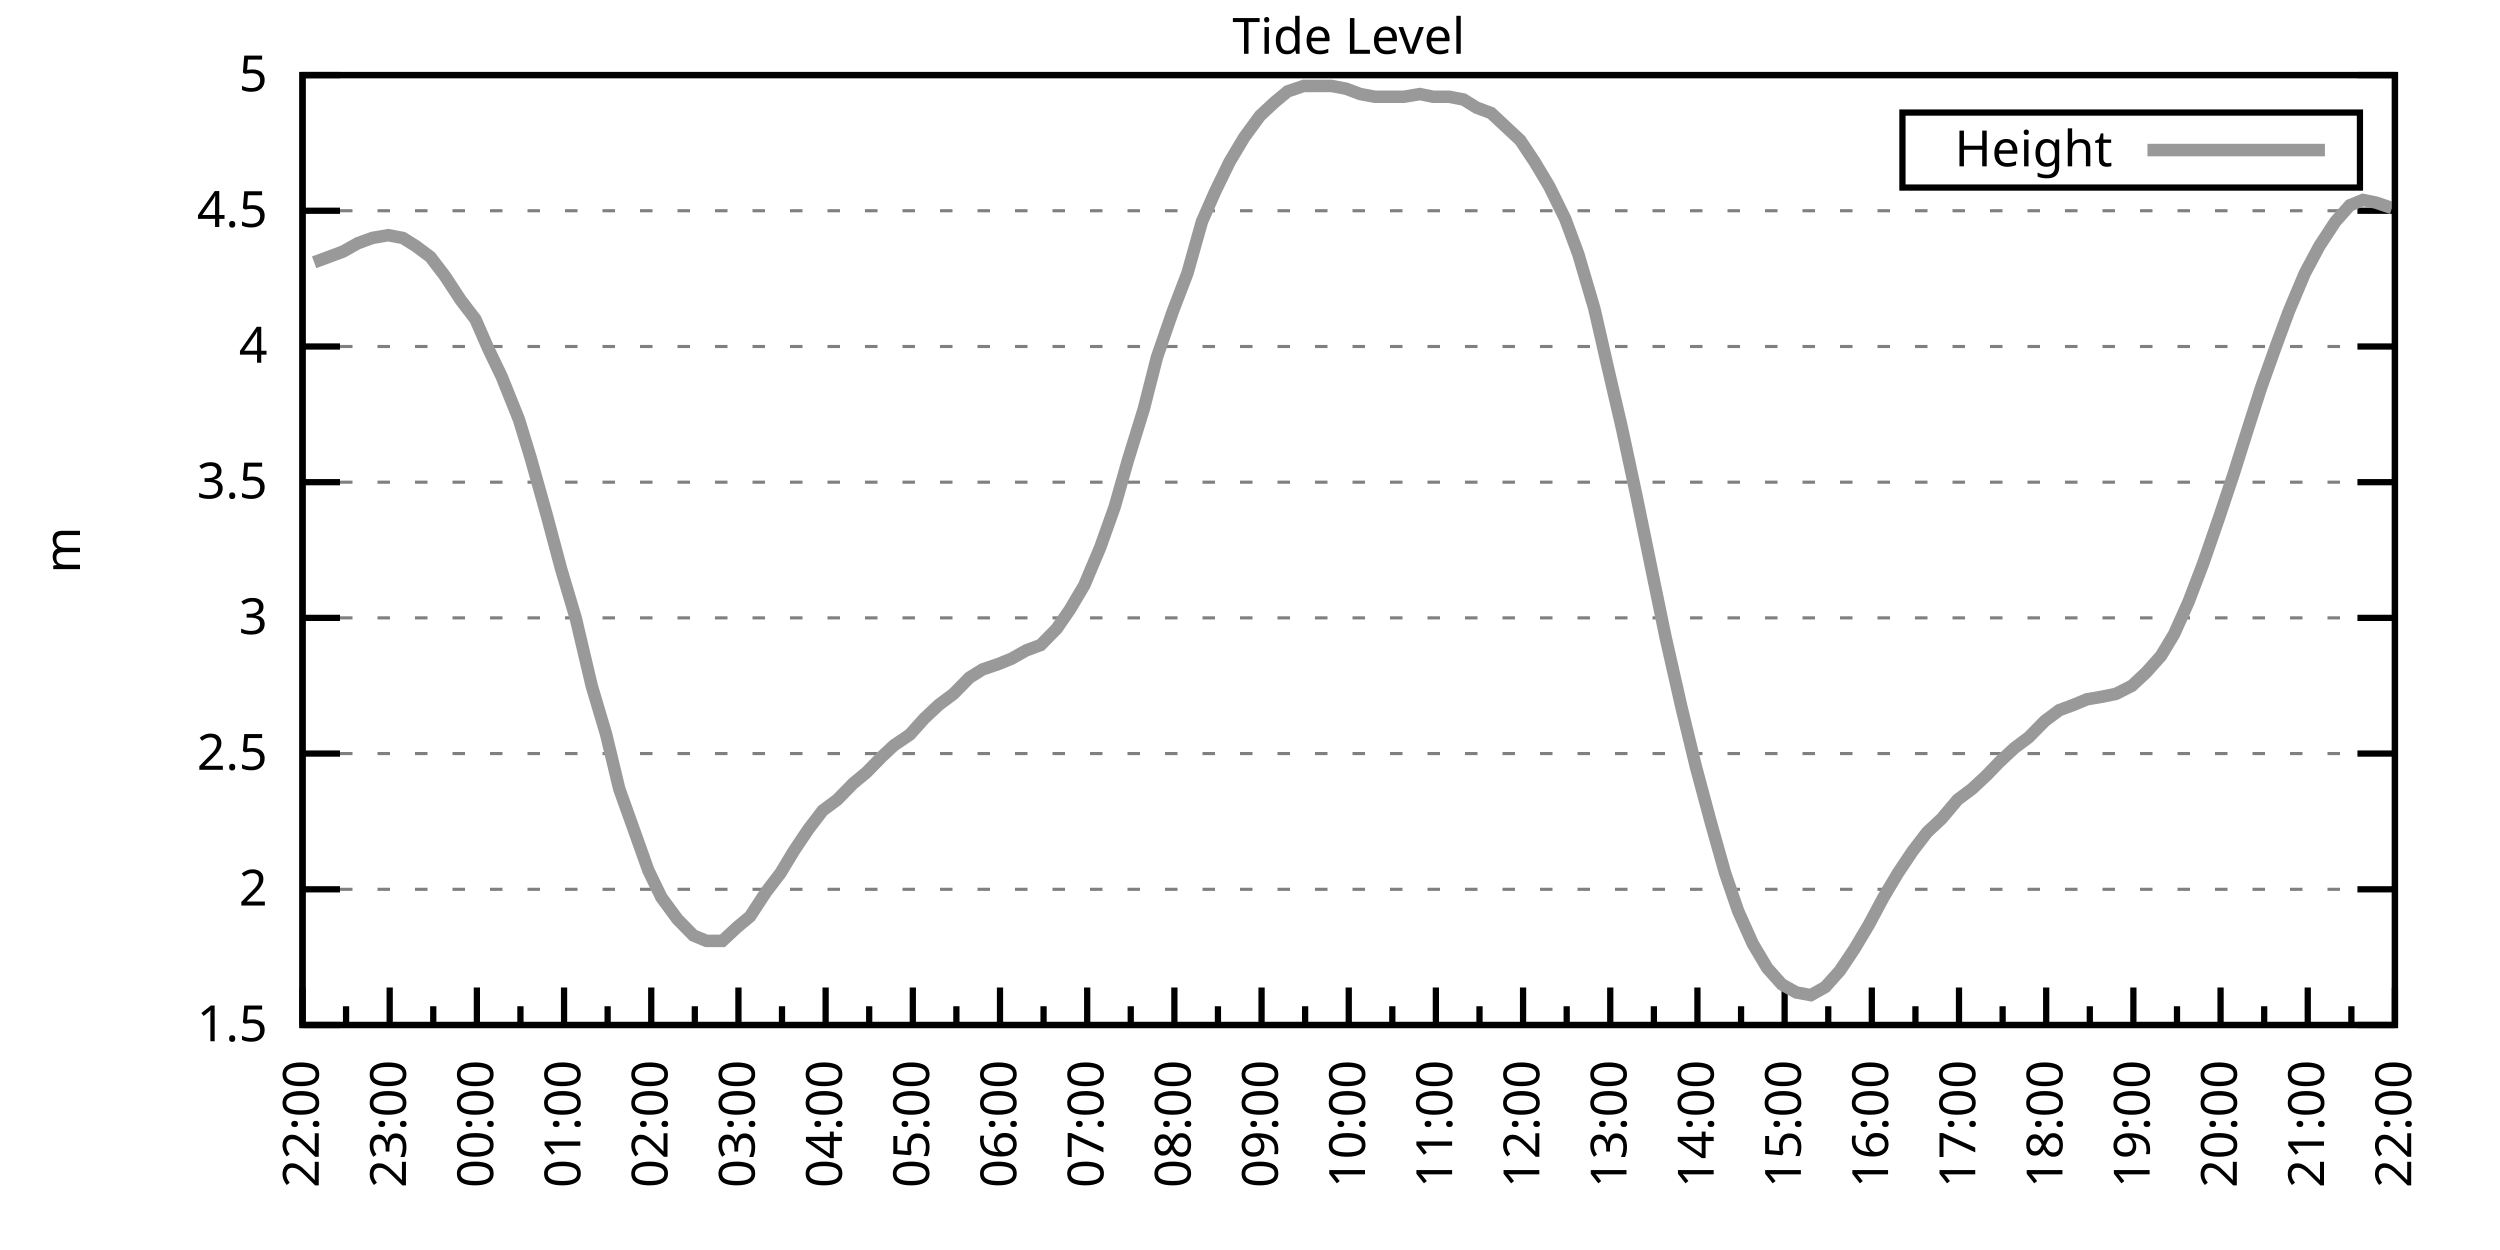
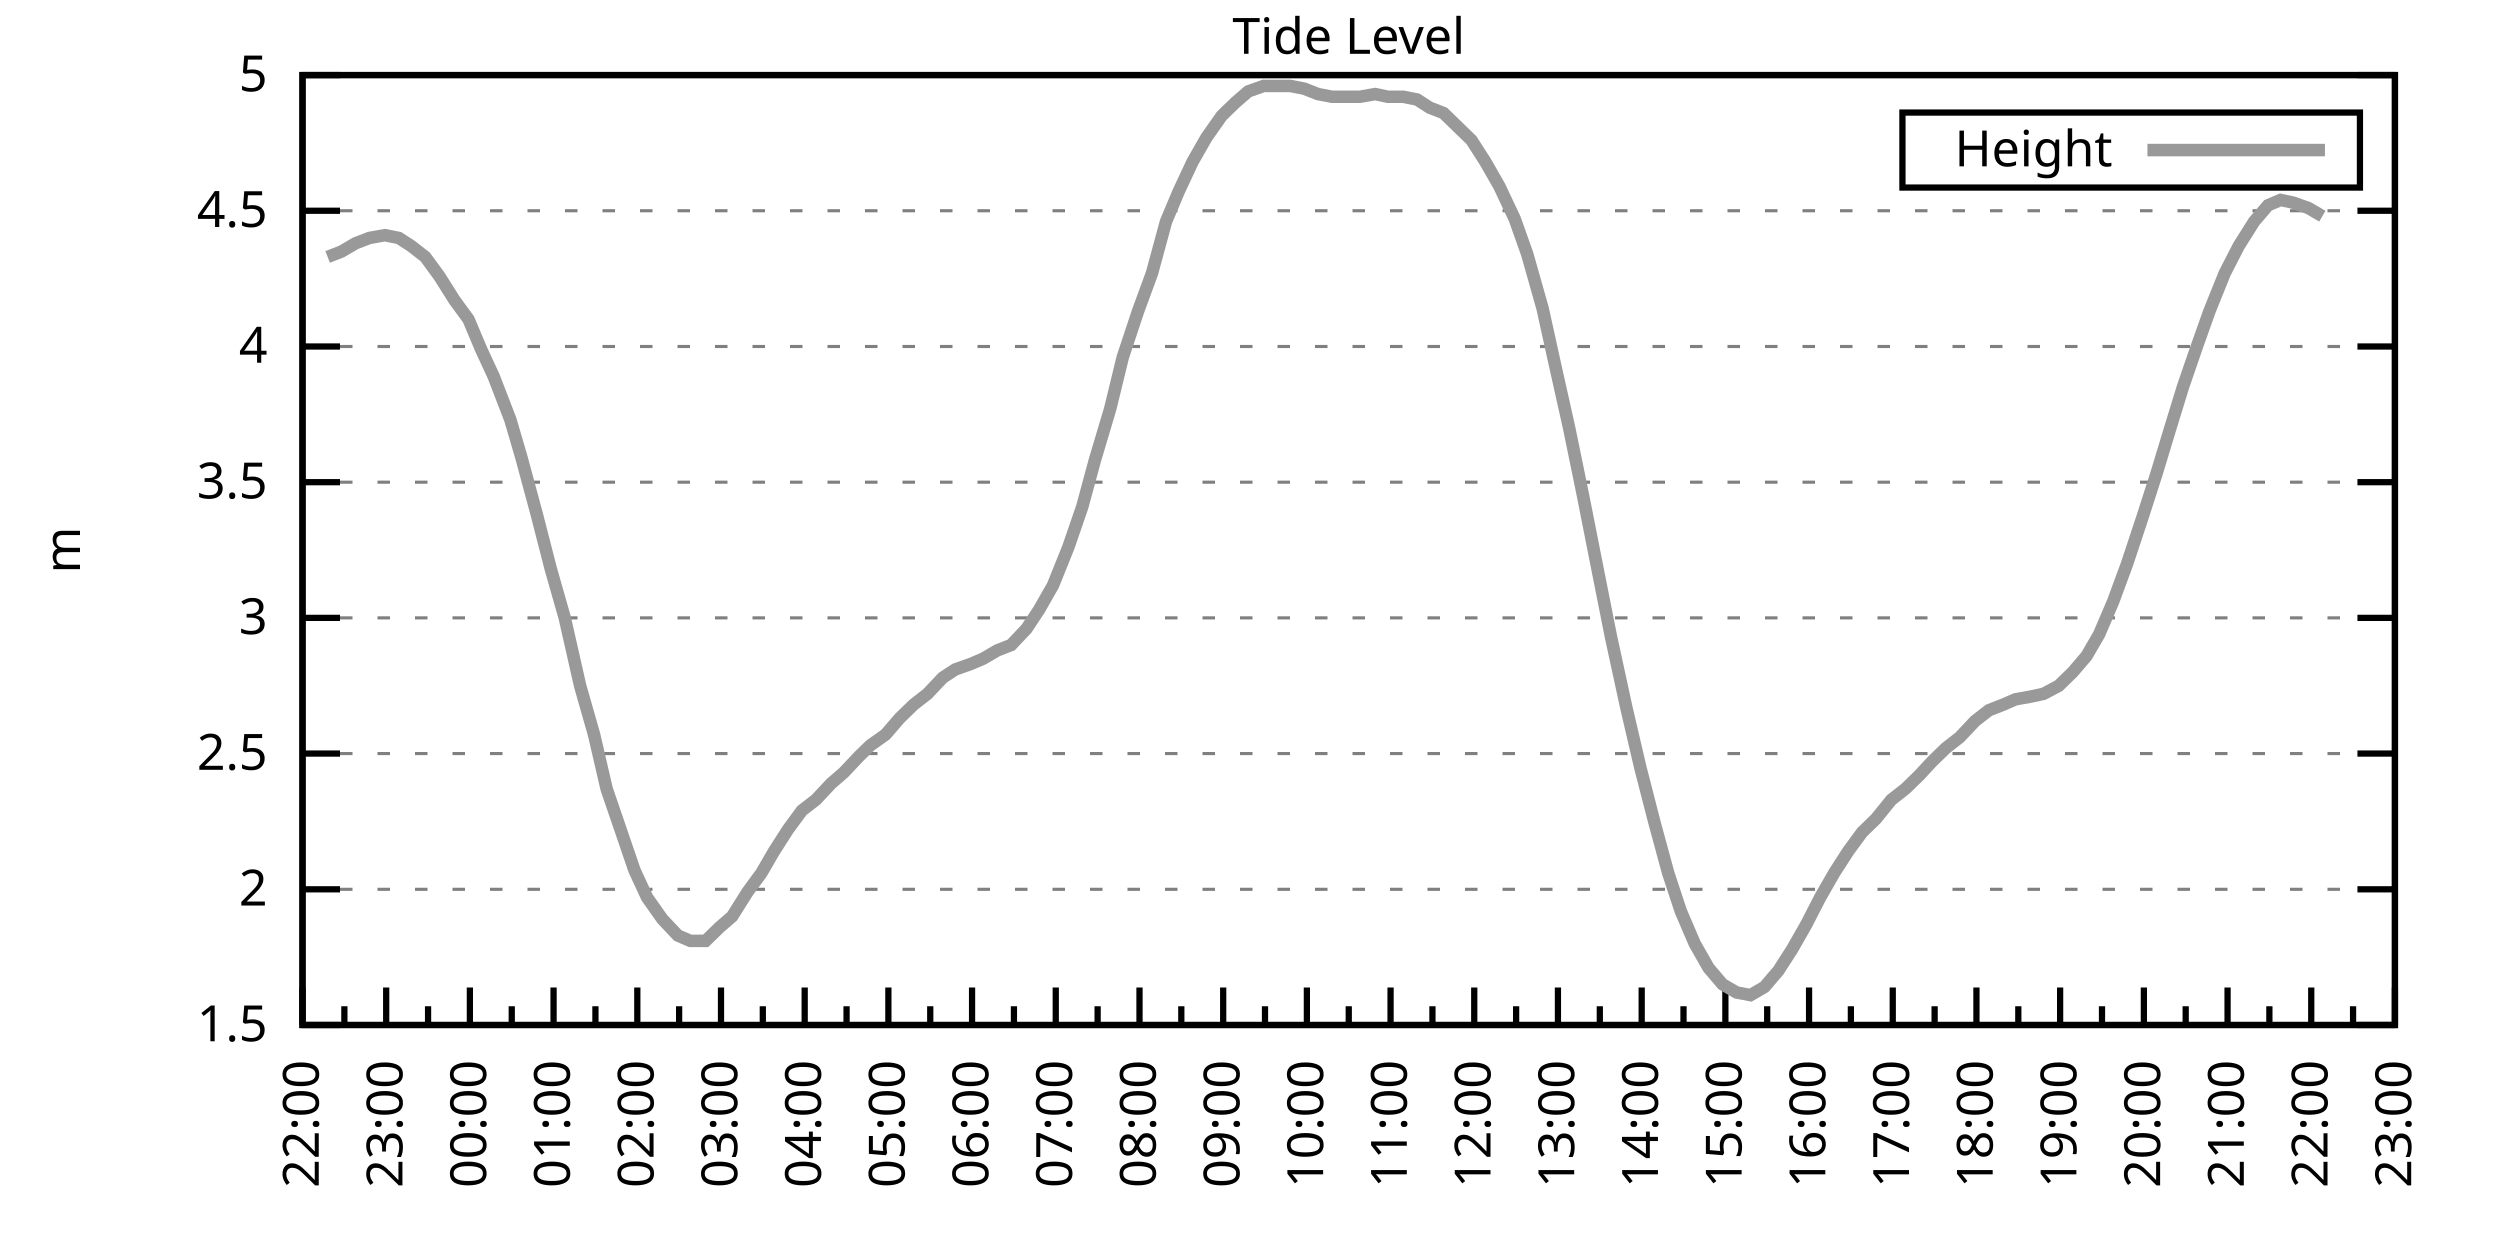
<svg xmlns="http://www.w3.org/2000/svg" xmlns:xlink="http://www.w3.org/1999/xlink" width="400" height="200" viewBox="0 0 400 200">
  <g id="gnuplot_canvas">
    <rect x="0" y="0" width="400" height="200" fill="none" />
    <defs>
      <circle id="gpDot" r="0.5" stroke-width="0.5" stroke="currentColor" />
      <path id="gpPt0" stroke-width="0.333" stroke="currentColor" d="M-1,0 h2 M0,-1 v2" />
      <path id="gpPt1" stroke-width="0.333" stroke="currentColor" d="M-1,-1 L1,1 M1,-1 L-1,1" />
      <path id="gpPt2" stroke-width="0.333" stroke="currentColor" d="M-1,0 L1,0 M0,-1 L0,1 M-1,-1 L1,1 M-1,1 L1,-1" />
      <rect id="gpPt3" stroke-width="0.333" stroke="currentColor" x="-1" y="-1" width="2" height="2" />
      <rect id="gpPt4" stroke-width="0.333" stroke="currentColor" fill="currentColor" x="-1" y="-1" width="2" height="2" />
      <circle id="gpPt5" stroke-width="0.333" stroke="currentColor" cx="0" cy="0" r="1" />
      <use xlink:href="#gpPt5" id="gpPt6" fill="currentColor" stroke="none" />
      <path id="gpPt7" stroke-width="0.333" stroke="currentColor" d="M0,-1.33 L-1.33,0.67 L1.33,0.67 z" />
      <use xlink:href="#gpPt7" id="gpPt8" fill="currentColor" stroke="none" />
      <use xlink:href="#gpPt7" id="gpPt9" stroke="currentColor" transform="rotate(180)" />
      <use xlink:href="#gpPt9" id="gpPt10" fill="currentColor" stroke="none" />
      <use xlink:href="#gpPt3" id="gpPt11" stroke="currentColor" transform="rotate(45)" />
      <use xlink:href="#gpPt11" id="gpPt12" fill="currentColor" stroke="none" />
      <path id="gpPt13" stroke-width="0.333" stroke="currentColor" d="M0,1.330 L1.265,0.411 L0.782,-1.067 L-0.782,-1.076 L-1.265,0.411 z" />
      <use xlink:href="#gpPt13" id="gpPt14" fill="currentColor" stroke="none" />
      <filter id="textbox" filterUnits="objectBoundingBox" x="0" y="0" height="1" width="1">
        <feFlood flood-color="white" flood-opacity="1" result="bgnd" />
        <feComposite in="SourceGraphic" in2="bgnd" operator="atop" />
      </filter>
      <filter id="greybox" filterUnits="objectBoundingBox" x="0" y="0" height="1" width="1">
        <feFlood flood-color="lightgrey" flood-opacity="1" result="grey" />
        <feComposite in="SourceGraphic" in2="grey" operator="atop" />
      </filter>
    </defs>
    <g fill="none" color="white" stroke="currentColor" stroke-width="1.00" stroke-linecap="butt" stroke-linejoin="miter">
</g>
    <g fill="none" color="black" stroke="currentColor" stroke-width="1.00" stroke-linecap="butt" stroke-linejoin="miter">
      <g stroke="none" shape-rendering="crispEdges">
        <polygon fill="rgb(255, 255, 255)" points="48.40,164.00 383.18,164.00 383.18,12.02 48.40,12.02 " />
      </g>
    </g>
    <g fill="none" color="black" stroke="currentColor" stroke-width="1.00" stroke-linecap="butt" stroke-linejoin="miter">
</g>
    <g fill="none" color="black" stroke="black" stroke-width="0.50" stroke-linecap="butt" stroke-linejoin="miter">
</g>
    <g fill="none" color="gray" stroke="currentColor" stroke-width="0.50" stroke-linecap="butt" stroke-linejoin="miter">
      <path stroke="gray" stroke-dasharray="2,4" class="gridline" d="M48.40,164.00 L383.19,164.00  " />
    </g>
    <g fill="none" color="gray" stroke="gray" stroke-width="1.00" stroke-linecap="butt" stroke-linejoin="miter">
</g>
    <g fill="none" color="black" stroke="currentColor" stroke-width="1.00" stroke-linecap="butt" stroke-linejoin="miter">
      <path stroke="black" d="M48.40,164.00 L54.40,164.00 M383.19,164.00 L377.19,164.00  " />
      <g transform="translate(42.80,166.60)" stroke="none" fill="black" font-family="Sans" font-size="8.00" text-anchor="end">
        <text>
          <tspan font-family="Sans"> 1.5</tspan>
        </text>
      </g>
    </g>
    <g fill="none" color="black" stroke="currentColor" stroke-width="1.00" stroke-linecap="butt" stroke-linejoin="miter">
</g>
    <g fill="none" color="black" stroke="black" stroke-width="0.50" stroke-linecap="butt" stroke-linejoin="miter">
</g>
    <g fill="none" color="gray" stroke="currentColor" stroke-width="0.50" stroke-linecap="butt" stroke-linejoin="miter">
      <path stroke="gray" stroke-dasharray="2,4" class="gridline" d="M48.40,142.29 L383.19,142.29  " />
    </g>
    <g fill="none" color="gray" stroke="gray" stroke-width="1.00" stroke-linecap="butt" stroke-linejoin="miter">
</g>
    <g fill="none" color="black" stroke="currentColor" stroke-width="1.00" stroke-linecap="butt" stroke-linejoin="miter">
      <path stroke="black" d="M48.40,142.29 L54.40,142.29 M383.19,142.29 L377.19,142.29  " />
      <g transform="translate(42.80,144.89)" stroke="none" fill="black" font-family="Sans" font-size="8.00" text-anchor="end">
        <text>
          <tspan font-family="Sans"> 2</tspan>
        </text>
      </g>
    </g>
    <g fill="none" color="black" stroke="currentColor" stroke-width="1.00" stroke-linecap="butt" stroke-linejoin="miter">
</g>
    <g fill="none" color="black" stroke="black" stroke-width="0.50" stroke-linecap="butt" stroke-linejoin="miter">
</g>
    <g fill="none" color="gray" stroke="currentColor" stroke-width="0.50" stroke-linecap="butt" stroke-linejoin="miter">
      <path stroke="gray" stroke-dasharray="2,4" class="gridline" d="M48.40,120.57 L383.19,120.57  " />
    </g>
    <g fill="none" color="gray" stroke="gray" stroke-width="1.00" stroke-linecap="butt" stroke-linejoin="miter">
</g>
    <g fill="none" color="black" stroke="currentColor" stroke-width="1.00" stroke-linecap="butt" stroke-linejoin="miter">
      <path stroke="black" d="M48.40,120.57 L54.40,120.57 M383.19,120.57 L377.19,120.57  " />
      <g transform="translate(42.80,123.17)" stroke="none" fill="black" font-family="Sans" font-size="8.00" text-anchor="end">
        <text>
          <tspan font-family="Sans"> 2.5</tspan>
        </text>
      </g>
    </g>
    <g fill="none" color="black" stroke="currentColor" stroke-width="1.00" stroke-linecap="butt" stroke-linejoin="miter">
</g>
    <g fill="none" color="black" stroke="black" stroke-width="0.50" stroke-linecap="butt" stroke-linejoin="miter">
</g>
    <g fill="none" color="gray" stroke="currentColor" stroke-width="0.50" stroke-linecap="butt" stroke-linejoin="miter">
      <path stroke="gray" stroke-dasharray="2,4" class="gridline" d="M48.40,98.86 L383.19,98.86  " />
    </g>
    <g fill="none" color="gray" stroke="gray" stroke-width="1.00" stroke-linecap="butt" stroke-linejoin="miter">
</g>
    <g fill="none" color="black" stroke="currentColor" stroke-width="1.00" stroke-linecap="butt" stroke-linejoin="miter">
      <path stroke="black" d="M48.40,98.86 L54.40,98.86 M383.19,98.86 L377.19,98.86  " />
      <g transform="translate(42.80,101.46)" stroke="none" fill="black" font-family="Sans" font-size="8.00" text-anchor="end">
        <text>
          <tspan font-family="Sans"> 3</tspan>
        </text>
      </g>
    </g>
    <g fill="none" color="black" stroke="currentColor" stroke-width="1.00" stroke-linecap="butt" stroke-linejoin="miter">
</g>
    <g fill="none" color="black" stroke="black" stroke-width="0.50" stroke-linecap="butt" stroke-linejoin="miter">
</g>
    <g fill="none" color="gray" stroke="currentColor" stroke-width="0.50" stroke-linecap="butt" stroke-linejoin="miter">
      <path stroke="gray" stroke-dasharray="2,4" class="gridline" d="M48.40,77.15 L383.19,77.15  " />
    </g>
    <g fill="none" color="gray" stroke="gray" stroke-width="1.00" stroke-linecap="butt" stroke-linejoin="miter">
</g>
    <g fill="none" color="black" stroke="currentColor" stroke-width="1.00" stroke-linecap="butt" stroke-linejoin="miter">
      <path stroke="black" d="M48.40,77.15 L54.40,77.15 M383.19,77.15 L377.19,77.15  " />
      <g transform="translate(42.80,79.75)" stroke="none" fill="black" font-family="Sans" font-size="8.00" text-anchor="end">
        <text>
          <tspan font-family="Sans"> 3.5</tspan>
        </text>
      </g>
    </g>
    <g fill="none" color="black" stroke="currentColor" stroke-width="1.00" stroke-linecap="butt" stroke-linejoin="miter">
</g>
    <g fill="none" color="black" stroke="black" stroke-width="0.50" stroke-linecap="butt" stroke-linejoin="miter">
</g>
    <g fill="none" color="gray" stroke="currentColor" stroke-width="0.50" stroke-linecap="butt" stroke-linejoin="miter">
      <path stroke="gray" stroke-dasharray="2,4" class="gridline" d="M48.40,55.44 L383.19,55.44  " />
    </g>
    <g fill="none" color="gray" stroke="gray" stroke-width="1.00" stroke-linecap="butt" stroke-linejoin="miter">
</g>
    <g fill="none" color="black" stroke="currentColor" stroke-width="1.00" stroke-linecap="butt" stroke-linejoin="miter">
      <path stroke="black" d="M48.40,55.44 L54.40,55.44 M383.19,55.44 L377.19,55.44  " />
      <g transform="translate(42.80,58.04)" stroke="none" fill="black" font-family="Sans" font-size="8.00" text-anchor="end">
        <text>
          <tspan font-family="Sans"> 4</tspan>
        </text>
      </g>
    </g>
    <g fill="none" color="black" stroke="currentColor" stroke-width="1.00" stroke-linecap="butt" stroke-linejoin="miter">
</g>
    <g fill="none" color="black" stroke="black" stroke-width="0.50" stroke-linecap="butt" stroke-linejoin="miter">
</g>
    <g fill="none" color="gray" stroke="currentColor" stroke-width="0.50" stroke-linecap="butt" stroke-linejoin="miter">
      <path stroke="gray" stroke-dasharray="2,4" class="gridline" d="M48.40,33.72 L383.19,33.72  " />
    </g>
    <g fill="none" color="gray" stroke="gray" stroke-width="1.00" stroke-linecap="butt" stroke-linejoin="miter">
</g>
    <g fill="none" color="black" stroke="currentColor" stroke-width="1.00" stroke-linecap="butt" stroke-linejoin="miter">
      <path stroke="black" d="M48.40,33.72 L54.40,33.72 M383.19,33.72 L377.19,33.72  " />
      <g transform="translate(42.80,36.32)" stroke="none" fill="black" font-family="Sans" font-size="8.00" text-anchor="end">
        <text>
          <tspan font-family="Sans"> 4.5</tspan>
        </text>
      </g>
    </g>
    <g fill="none" color="black" stroke="currentColor" stroke-width="1.00" stroke-linecap="butt" stroke-linejoin="miter">
</g>
    <g fill="none" color="black" stroke="black" stroke-width="0.50" stroke-linecap="butt" stroke-linejoin="miter">
</g>
    <g fill="none" color="gray" stroke="currentColor" stroke-width="0.50" stroke-linecap="butt" stroke-linejoin="miter">
      <path stroke="gray" stroke-dasharray="2,4" class="gridline" d="M48.40,12.01 L383.19,12.01  " />
    </g>
    <g fill="none" color="gray" stroke="gray" stroke-width="1.00" stroke-linecap="butt" stroke-linejoin="miter">
</g>
    <g fill="none" color="black" stroke="currentColor" stroke-width="1.00" stroke-linecap="butt" stroke-linejoin="miter">
      <path stroke="black" d="M48.40,12.01 L54.40,12.01 M383.19,12.01 L377.19,12.01  " />
      <g transform="translate(42.80,14.61)" stroke="none" fill="black" font-family="Sans" font-size="8.00" text-anchor="end">
        <text>
          <tspan font-family="Sans"> 5</tspan>
        </text>
      </g>
    </g>
    <g fill="none" color="black" stroke="currentColor" stroke-width="1.00" stroke-linecap="butt" stroke-linejoin="miter">
      <path stroke="black" d="M48.40,164.00 L48.40,158.00  " />
      <g transform="translate(51.00,169.60) rotate(270)" stroke="none" fill="black" font-family="Sans" font-size="8.00" text-anchor="end">
        <text>
          <tspan font-family="Sans">22:00</tspan>
        </text>
      </g>
    </g>
    <g fill="none" color="black" stroke="currentColor" stroke-width="1.00" stroke-linecap="butt" stroke-linejoin="miter">
-       <path stroke="black" d="M55.37,164.00 L55.37,161.00 M62.35,164.00 L62.35,158.00  " />
-       <g transform="translate(64.95,169.60) rotate(270)" stroke="none" fill="black" font-family="Sans" font-size="8.00" text-anchor="end">
+       <path stroke="black" d="M55.10,164.00 L55.10,161.00 M61.79,164.00 L61.79,158.00  " />
+       <g transform="translate(64.39,169.60) rotate(270)" stroke="none" fill="black" font-family="Sans" font-size="8.00" text-anchor="end">
        <text>
          <tspan font-family="Sans">23:00</tspan>
        </text>
      </g>
    </g>
    <g fill="none" color="black" stroke="currentColor" stroke-width="1.00" stroke-linecap="butt" stroke-linejoin="miter">
-       <path stroke="black" d="M69.32,164.00 L69.32,161.00 M76.30,164.00 L76.30,158.00  " />
-       <g transform="translate(78.90,169.60) rotate(270)" stroke="none" fill="black" font-family="Sans" font-size="8.00" text-anchor="end">
+       <path stroke="black" d="M68.49,164.00 L68.49,161.00 M75.18,164.00 L75.18,158.00  " />
+       <g transform="translate(77.78,169.60) rotate(270)" stroke="none" fill="black" font-family="Sans" font-size="8.00" text-anchor="end">
        <text>
          <tspan font-family="Sans">00:00</tspan>
        </text>
      </g>
    </g>
    <g fill="none" color="black" stroke="currentColor" stroke-width="1.00" stroke-linecap="butt" stroke-linejoin="miter">
-       <path stroke="black" d="M83.27,164.00 L83.27,161.00 M90.25,164.00 L90.25,158.00  " />
-       <g transform="translate(92.85,169.60) rotate(270)" stroke="none" fill="black" font-family="Sans" font-size="8.00" text-anchor="end">
+       <path stroke="black" d="M81.88,164.00 L81.88,161.00 M88.57,164.00 L88.57,158.00  " />
+       <g transform="translate(91.17,169.60) rotate(270)" stroke="none" fill="black" font-family="Sans" font-size="8.00" text-anchor="end">
        <text>
          <tspan font-family="Sans">01:00</tspan>
        </text>
      </g>
    </g>
    <g fill="none" color="black" stroke="currentColor" stroke-width="1.00" stroke-linecap="butt" stroke-linejoin="miter">
-       <path stroke="black" d="M97.22,164.00 L97.22,161.00 M104.20,164.00 L104.20,158.00  " />
-       <g transform="translate(106.80,169.60) rotate(270)" stroke="none" fill="black" font-family="Sans" font-size="8.00" text-anchor="end">
+       <path stroke="black" d="M95.27,164.00 L95.27,161.00 M101.97,164.00 L101.97,158.00  " />
+       <g transform="translate(104.57,169.60) rotate(270)" stroke="none" fill="black" font-family="Sans" font-size="8.00" text-anchor="end">
        <text>
          <tspan font-family="Sans">02:00</tspan>
        </text>
      </g>
    </g>
    <g fill="none" color="black" stroke="currentColor" stroke-width="1.00" stroke-linecap="butt" stroke-linejoin="miter">
-       <path stroke="black" d="M111.17,164.00 L111.17,161.00 M118.15,164.00 L118.15,158.00  " />
-       <g transform="translate(120.75,169.60) rotate(270)" stroke="none" fill="black" font-family="Sans" font-size="8.00" text-anchor="end">
+       <path stroke="black" d="M108.66,164.00 L108.66,161.00 M115.36,164.00 L115.36,158.00  " />
+       <g transform="translate(117.96,169.60) rotate(270)" stroke="none" fill="black" font-family="Sans" font-size="8.00" text-anchor="end">
        <text>
          <tspan font-family="Sans">03:00</tspan>
        </text>
      </g>
    </g>
    <g fill="none" color="black" stroke="currentColor" stroke-width="1.00" stroke-linecap="butt" stroke-linejoin="miter">
-       <path stroke="black" d="M125.12,164.00 L125.12,161.00 M132.10,164.00 L132.10,158.00  " />
-       <g transform="translate(134.70,169.60) rotate(270)" stroke="none" fill="black" font-family="Sans" font-size="8.00" text-anchor="end">
+       <path stroke="black" d="M122.05,164.00 L122.05,161.00 M128.75,164.00 L128.75,158.00  " />
+       <g transform="translate(131.35,169.60) rotate(270)" stroke="none" fill="black" font-family="Sans" font-size="8.00" text-anchor="end">
        <text>
          <tspan font-family="Sans">04:00</tspan>
        </text>
      </g>
    </g>
    <g fill="none" color="black" stroke="currentColor" stroke-width="1.00" stroke-linecap="butt" stroke-linejoin="miter">
-       <path stroke="black" d="M139.07,164.00 L139.07,161.00 M146.05,164.00 L146.05,158.00  " />
-       <g transform="translate(148.65,169.60) rotate(270)" stroke="none" fill="black" font-family="Sans" font-size="8.00" text-anchor="end">
+       <path stroke="black" d="M135.45,164.00 L135.45,161.00 M142.14,164.00 L142.14,158.00  " />
+       <g transform="translate(144.74,169.60) rotate(270)" stroke="none" fill="black" font-family="Sans" font-size="8.00" text-anchor="end">
        <text>
          <tspan font-family="Sans">05:00</tspan>
        </text>
      </g>
    </g>
    <g fill="none" color="black" stroke="currentColor" stroke-width="1.00" stroke-linecap="butt" stroke-linejoin="miter">
-       <path stroke="black" d="M153.02,164.00 L153.02,161.00 M160.00,164.00 L160.00,158.00  " />
-       <g transform="translate(162.60,169.60) rotate(270)" stroke="none" fill="black" font-family="Sans" font-size="8.00" text-anchor="end">
+       <path stroke="black" d="M148.84,164.00 L148.84,161.00 M155.53,164.00 L155.53,158.00  " />
+       <g transform="translate(158.13,169.60) rotate(270)" stroke="none" fill="black" font-family="Sans" font-size="8.00" text-anchor="end">
        <text>
          <tspan font-family="Sans">06:00</tspan>
        </text>
      </g>
    </g>
    <g fill="none" color="black" stroke="currentColor" stroke-width="1.00" stroke-linecap="butt" stroke-linejoin="miter">
-       <path stroke="black" d="M166.97,164.00 L166.97,161.00 M173.95,164.00 L173.95,158.00  " />
-       <g transform="translate(176.55,169.60) rotate(270)" stroke="none" fill="black" font-family="Sans" font-size="8.00" text-anchor="end">
+       <path stroke="black" d="M162.23,164.00 L162.23,161.00 M168.92,164.00 L168.92,158.00  " />
+       <g transform="translate(171.52,169.60) rotate(270)" stroke="none" fill="black" font-family="Sans" font-size="8.00" text-anchor="end">
        <text>
          <tspan font-family="Sans">07:00</tspan>
        </text>
      </g>
    </g>
    <g fill="none" color="black" stroke="currentColor" stroke-width="1.00" stroke-linecap="butt" stroke-linejoin="miter">
-       <path stroke="black" d="M180.92,164.00 L180.92,161.00 M187.90,164.00 L187.90,158.00  " />
-       <g transform="translate(190.50,169.60) rotate(270)" stroke="none" fill="black" font-family="Sans" font-size="8.00" text-anchor="end">
+       <path stroke="black" d="M175.62,164.00 L175.62,161.00 M182.32,164.00 L182.32,158.00  " />
+       <g transform="translate(184.92,169.60) rotate(270)" stroke="none" fill="black" font-family="Sans" font-size="8.00" text-anchor="end">
        <text>
          <tspan font-family="Sans">08:00</tspan>
        </text>
      </g>
    </g>
    <g fill="none" color="black" stroke="currentColor" stroke-width="1.00" stroke-linecap="butt" stroke-linejoin="miter">
-       <path stroke="black" d="M194.87,164.00 L194.87,161.00 M201.85,164.00 L201.85,158.00  " />
-       <g transform="translate(204.45,169.60) rotate(270)" stroke="none" fill="black" font-family="Sans" font-size="8.00" text-anchor="end">
+       <path stroke="black" d="M189.01,164.00 L189.01,161.00 M195.71,164.00 L195.71,158.00  " />
+       <g transform="translate(198.31,169.60) rotate(270)" stroke="none" fill="black" font-family="Sans" font-size="8.00" text-anchor="end">
        <text>
          <tspan font-family="Sans">09:00</tspan>
        </text>
      </g>
    </g>
    <g fill="none" color="black" stroke="currentColor" stroke-width="1.00" stroke-linecap="butt" stroke-linejoin="miter">
-       <path stroke="black" d="M208.82,164.00 L208.82,161.00 M215.80,164.00 L215.80,158.00  " />
-       <g transform="translate(218.40,169.60) rotate(270)" stroke="none" fill="black" font-family="Sans" font-size="8.00" text-anchor="end">
+       <path stroke="black" d="M202.40,164.00 L202.40,161.00 M209.10,164.00 L209.10,158.00  " />
+       <g transform="translate(211.70,169.60) rotate(270)" stroke="none" fill="black" font-family="Sans" font-size="8.00" text-anchor="end">
        <text>
          <tspan font-family="Sans">10:00</tspan>
        </text>
      </g>
    </g>
    <g fill="none" color="black" stroke="currentColor" stroke-width="1.00" stroke-linecap="butt" stroke-linejoin="miter">
-       <path stroke="black" d="M222.77,164.00 L222.77,161.00 M229.74,164.00 L229.74,158.00  " />
-       <g transform="translate(232.34,169.60) rotate(270)" stroke="none" fill="black" font-family="Sans" font-size="8.00" text-anchor="end">
+       <path stroke="black" d="M215.80,164.00 L215.80,161.00 M222.49,164.00 L222.49,158.00  " />
+       <g transform="translate(225.09,169.60) rotate(270)" stroke="none" fill="black" font-family="Sans" font-size="8.00" text-anchor="end">
        <text>
          <tspan font-family="Sans">11:00</tspan>
        </text>
      </g>
    </g>
    <g fill="none" color="black" stroke="currentColor" stroke-width="1.00" stroke-linecap="butt" stroke-linejoin="miter">
-       <path stroke="black" d="M236.72,164.00 L236.72,161.00 M243.69,164.00 L243.69,158.00  " />
-       <g transform="translate(246.29,169.60) rotate(270)" stroke="none" fill="black" font-family="Sans" font-size="8.00" text-anchor="end">
+       <path stroke="black" d="M229.19,164.00 L229.19,161.00 M235.88,164.00 L235.88,158.00  " />
+       <g transform="translate(238.48,169.60) rotate(270)" stroke="none" fill="black" font-family="Sans" font-size="8.00" text-anchor="end">
        <text>
          <tspan font-family="Sans">12:00</tspan>
        </text>
      </g>
    </g>
    <g fill="none" color="black" stroke="currentColor" stroke-width="1.00" stroke-linecap="butt" stroke-linejoin="miter">
-       <path stroke="black" d="M250.67,164.00 L250.67,161.00 M257.64,164.00 L257.64,158.00  " />
-       <g transform="translate(260.24,169.60) rotate(270)" stroke="none" fill="black" font-family="Sans" font-size="8.00" text-anchor="end">
+       <path stroke="black" d="M242.58,164.00 L242.58,161.00 M249.27,164.00 L249.27,158.00  " />
+       <g transform="translate(251.87,169.60) rotate(270)" stroke="none" fill="black" font-family="Sans" font-size="8.00" text-anchor="end">
        <text>
          <tspan font-family="Sans">13:00</tspan>
        </text>
      </g>
    </g>
    <g fill="none" color="black" stroke="currentColor" stroke-width="1.00" stroke-linecap="butt" stroke-linejoin="miter">
-       <path stroke="black" d="M264.62,164.00 L264.62,161.00 M271.59,164.00 L271.59,158.00  " />
-       <g transform="translate(274.19,169.60) rotate(270)" stroke="none" fill="black" font-family="Sans" font-size="8.00" text-anchor="end">
+       <path stroke="black" d="M255.97,164.00 L255.97,161.00 M262.67,164.00 L262.67,158.00  " />
+       <g transform="translate(265.27,169.60) rotate(270)" stroke="none" fill="black" font-family="Sans" font-size="8.00" text-anchor="end">
        <text>
          <tspan font-family="Sans">14:00</tspan>
        </text>
      </g>
    </g>
    <g fill="none" color="black" stroke="currentColor" stroke-width="1.00" stroke-linecap="butt" stroke-linejoin="miter">
-       <path stroke="black" d="M278.57,164.00 L278.57,161.00 M285.54,164.00 L285.54,158.00  " />
-       <g transform="translate(288.14,169.60) rotate(270)" stroke="none" fill="black" font-family="Sans" font-size="8.00" text-anchor="end">
+       <path stroke="black" d="M269.36,164.00 L269.36,161.00 M276.06,164.00 L276.06,158.00  " />
+       <g transform="translate(278.66,169.60) rotate(270)" stroke="none" fill="black" font-family="Sans" font-size="8.00" text-anchor="end">
        <text>
          <tspan font-family="Sans">15:00</tspan>
        </text>
      </g>
    </g>
    <g fill="none" color="black" stroke="currentColor" stroke-width="1.00" stroke-linecap="butt" stroke-linejoin="miter">
-       <path stroke="black" d="M292.52,164.00 L292.52,161.00 M299.49,164.00 L299.49,158.00  " />
-       <g transform="translate(302.09,169.60) rotate(270)" stroke="none" fill="black" font-family="Sans" font-size="8.00" text-anchor="end">
+       <path stroke="black" d="M282.75,164.00 L282.75,161.00 M289.45,164.00 L289.45,158.00  " />
+       <g transform="translate(292.05,169.60) rotate(270)" stroke="none" fill="black" font-family="Sans" font-size="8.00" text-anchor="end">
        <text>
          <tspan font-family="Sans">16:00</tspan>
        </text>
      </g>
    </g>
    <g fill="none" color="black" stroke="currentColor" stroke-width="1.00" stroke-linecap="butt" stroke-linejoin="miter">
-       <path stroke="black" d="M306.47,164.00 L306.47,161.00 M313.44,164.00 L313.44,158.00  " />
-       <g transform="translate(316.04,169.60) rotate(270)" stroke="none" fill="black" font-family="Sans" font-size="8.00" text-anchor="end">
+       <path stroke="black" d="M296.14,164.00 L296.14,161.00 M302.84,164.00 L302.84,158.00  " />
+       <g transform="translate(305.44,169.60) rotate(270)" stroke="none" fill="black" font-family="Sans" font-size="8.00" text-anchor="end">
        <text>
          <tspan font-family="Sans">17:00</tspan>
        </text>
      </g>
    </g>
    <g fill="none" color="black" stroke="currentColor" stroke-width="1.00" stroke-linecap="butt" stroke-linejoin="miter">
-       <path stroke="black" d="M320.42,164.00 L320.42,161.00 M327.39,164.00 L327.39,158.00  " />
-       <g transform="translate(329.99,169.60) rotate(270)" stroke="none" fill="black" font-family="Sans" font-size="8.00" text-anchor="end">
+       <path stroke="black" d="M309.54,164.00 L309.54,161.00 M316.23,164.00 L316.23,158.00  " />
+       <g transform="translate(318.83,169.60) rotate(270)" stroke="none" fill="black" font-family="Sans" font-size="8.00" text-anchor="end">
        <text>
          <tspan font-family="Sans">18:00</tspan>
        </text>
      </g>
    </g>
    <g fill="none" color="black" stroke="currentColor" stroke-width="1.00" stroke-linecap="butt" stroke-linejoin="miter">
-       <path stroke="black" d="M334.37,164.00 L334.37,161.00 M341.34,164.00 L341.34,158.00  " />
-       <g transform="translate(343.94,169.60) rotate(270)" stroke="none" fill="black" font-family="Sans" font-size="8.00" text-anchor="end">
+       <path stroke="black" d="M322.93,164.00 L322.93,161.00 M329.62,164.00 L329.62,158.00  " />
+       <g transform="translate(332.22,169.60) rotate(270)" stroke="none" fill="black" font-family="Sans" font-size="8.00" text-anchor="end">
        <text>
          <tspan font-family="Sans">19:00</tspan>
        </text>
      </g>
    </g>
    <g fill="none" color="black" stroke="currentColor" stroke-width="1.00" stroke-linecap="butt" stroke-linejoin="miter">
-       <path stroke="black" d="M348.32,164.00 L348.32,161.00 M355.29,164.00 L355.29,158.00  " />
-       <g transform="translate(357.89,169.60) rotate(270)" stroke="none" fill="black" font-family="Sans" font-size="8.00" text-anchor="end">
+       <path stroke="black" d="M336.32,164.00 L336.32,161.00 M343.02,164.00 L343.02,158.00  " />
+       <g transform="translate(345.62,169.60) rotate(270)" stroke="none" fill="black" font-family="Sans" font-size="8.00" text-anchor="end">
        <text>
          <tspan font-family="Sans">20:00</tspan>
        </text>
      </g>
    </g>
    <g fill="none" color="black" stroke="currentColor" stroke-width="1.00" stroke-linecap="butt" stroke-linejoin="miter">
-       <path stroke="black" d="M362.27,164.00 L362.27,161.00 M369.24,164.00 L369.24,158.00  " />
-       <g transform="translate(371.84,169.60) rotate(270)" stroke="none" fill="black" font-family="Sans" font-size="8.00" text-anchor="end">
+       <path stroke="black" d="M349.71,164.00 L349.71,161.00 M356.41,164.00 L356.41,158.00  " />
+       <g transform="translate(359.01,169.60) rotate(270)" stroke="none" fill="black" font-family="Sans" font-size="8.00" text-anchor="end">
        <text>
          <tspan font-family="Sans">21:00</tspan>
        </text>
      </g>
    </g>
    <g fill="none" color="black" stroke="currentColor" stroke-width="1.00" stroke-linecap="butt" stroke-linejoin="miter">
-       <path stroke="black" d="M376.22,164.00 L376.22,161.00 M383.19,164.00 L383.19,158.00  " />
+       <path stroke="black" d="M363.10,164.00 L363.10,161.00 M369.80,164.00 L369.80,158.00  " />
+       <g transform="translate(372.40,169.60) rotate(270)" stroke="none" fill="black" font-family="Sans" font-size="8.00" text-anchor="end">
+         <text>
+           <tspan font-family="Sans">22:00</tspan>
+         </text>
+       </g>
+     </g>
+     <g fill="none" color="black" stroke="currentColor" stroke-width="1.00" stroke-linecap="butt" stroke-linejoin="miter">
+       <path stroke="black" d="M376.49,164.00 L376.49,161.00 M383.19,164.00 L383.19,158.00  " />
      <g transform="translate(385.79,169.60) rotate(270)" stroke="none" fill="black" font-family="Sans" font-size="8.00" text-anchor="end">
        <text>
-           <tspan font-family="Sans">22:00</tspan>
+           <tspan font-family="Sans">23:00</tspan>
        </text>
      </g>
    </g>
    <g fill="none" color="black" stroke="currentColor" stroke-width="1.00" stroke-linecap="butt" stroke-linejoin="miter">
</g>
    <g fill="none" color="black" stroke="currentColor" stroke-width="1.00" stroke-linecap="butt" stroke-linejoin="miter">
      <path stroke="black" d="M48.40,12.01 L48.40,164.00 L383.19,164.00 L383.19,12.01 L48.40,12.01 Z  " />
    </g>
    <g fill="none" color="black" stroke="currentColor" stroke-width="1.00" stroke-linecap="butt" stroke-linejoin="miter">
      <g transform="translate(12.80,88.01) rotate(270)" stroke="none" fill="black" font-family="Sans" font-size="8.00" text-anchor="middle">
        <text>
          <tspan font-family="Sans">m</tspan>
        </text>
      </g>
    </g>
    <g fill="none" color="black" stroke="currentColor" stroke-width="1.00" stroke-linecap="butt" stroke-linejoin="miter">
</g>
    <g fill="none" color="black" stroke="currentColor" stroke-width="1.00" stroke-linecap="butt" stroke-linejoin="miter">
      <path stroke="black" d="M304.39,30.01 L304.39,18.01 L377.59,18.01 L377.59,30.01 L304.39,30.01 Z  " />
    </g>
    <g id="Tide_level_plot_1">
      <g fill="none" color="white" stroke="black" stroke-width="2.00" stroke-linecap="butt" stroke-linejoin="miter">
</g>
      <g fill="none" color="black" stroke="currentColor" stroke-width="2.00" stroke-linecap="butt" stroke-linejoin="miter">
        <g transform="translate(337.99,26.61)" stroke="none" fill="black" font-family="Sans" font-size="8.00" text-anchor="end">
          <text>
            <tspan font-family="Sans">Height</tspan>
          </text>
        </g>
      </g>
      <g fill="none" color="black" stroke="currentColor" stroke-width="2.00" stroke-linecap="butt" stroke-linejoin="miter">
-         <path stroke="rgb(153, 153, 153)" d="M343.59,24.01 L371.99,24.01 M50.26,41.97 L52.58,41.11 L54.91,40.24 L57.23,38.93 L59.56,38.07 L62.12,37.63   L64.44,38.07 L66.53,39.37 L68.86,41.11 L71.18,44.15 L73.74,48.05 L76.07,51.09 L78.16,55.87 L80.25,60.21   L83.04,67.16 L84.90,73.24 L87.46,82.36 L89.78,91.04 L92.11,98.86 L94.67,109.72 L96.99,117.53 L99.08,126.22   L101.41,132.73 L103.73,139.25 L105.83,143.59 L108.38,147.06 L110.94,149.67 L113.03,150.54 L115.59,150.54 L117.92,148.37   L120.01,146.63 L122.57,142.72 L124.89,139.68 L126.98,136.21 L129.31,132.73 L131.63,129.69 L133.96,127.96 L136.51,125.35   L138.61,123.61 L141.16,121.01 L143.02,119.27 L145.58,117.53 L147.91,114.93 L150.23,112.76 L152.56,111.02 L155.11,108.42   L157.21,107.11 L159.76,106.24 L161.86,105.38 L164.18,104.07 L166.51,103.20 L169.06,100.60 L171.16,97.56 L173.48,93.65   L176.04,87.57 L178.36,81.06 L180.46,73.67 L183.01,65.42 L185.11,57.17 L187.66,49.79 L189.99,43.71 L192.31,35.46   L194.41,30.68 L196.73,25.91 L199.06,22.00 L201.61,18.52 L203.94,16.35 L206.03,14.62 L208.59,13.75 L210.68,13.75   L213.01,13.75 L215.33,14.18 L217.65,15.05 L219.98,15.48 L222.30,15.48 L224.63,15.48 L227.19,15.05 L229.28,15.48   L231.84,15.48 L234.16,15.92 L236.25,17.22 L238.58,18.09 L240.90,20.26 L243.23,22.43 L245.55,25.91 L247.88,29.81   L250.44,35.03 L252.53,40.67 L255.09,49.36 L257.18,58.48 L259.50,68.46 L261.83,79.32 L264.15,90.61 L266.48,101.90   L269.04,113.19 L271.36,122.75 L273.69,131.43 L276.01,139.68 L278.10,145.76 L280.43,150.97 L282.75,154.88 L285.08,157.49   L287.40,158.79 L289.73,159.22 L292.05,157.92 L294.38,155.31 L296.70,151.84 L299.03,147.93 L301.35,143.59 L303.68,139.68   L306.00,136.21 L308.33,133.17 L310.65,131.00 L313.21,127.96 L315.53,126.22 L317.86,124.05 L319.95,121.88 L322.28,119.71   L324.60,117.97 L327.16,115.36 L329.48,113.63 L331.81,112.76 L333.90,111.89 L336.46,111.45 L338.55,111.02 L341.11,109.72   L343.43,107.55 L345.76,104.94 L347.85,101.47 L350.18,96.26 L352.50,90.18 L355.06,82.79 L357.38,75.85 L359.71,68.46   L361.80,61.95 L364.13,55.44 L366.22,49.79 L368.78,43.71 L371.10,39.37 L373.66,35.46 L375.98,32.85 L378.08,31.99   L380.17,32.42 L382.73,33.29  " />
+         <path stroke="rgb(153, 153, 153)" d="M343.59,24.01 L371.99,24.01 M52.42,41.11 L54.65,40.24 L56.88,38.93 L59.11,38.07 L61.57,37.63 L63.80,38.07   L65.81,39.37 L68.04,41.11 L70.27,44.15 L72.73,48.05 L74.96,51.09 L76.97,55.87 L78.98,60.21 L81.66,67.16   L83.44,73.24 L85.90,82.36 L88.13,91.04 L90.36,98.86 L92.82,109.72 L95.05,117.53 L97.06,126.22 L99.29,132.73   L101.52,139.25 L103.53,143.59 L105.98,147.06 L108.44,149.67 L110.45,150.54 L112.90,150.54 L115.13,148.37 L117.14,146.63   L119.60,142.72 L121.83,139.68 L123.84,136.21 L126.07,132.73 L128.30,129.69 L130.54,127.96 L132.99,125.35 L135.00,123.61   L137.45,121.01 L139.24,119.27 L141.69,117.53 L143.93,114.93 L146.16,112.76 L148.39,111.02 L150.85,108.42 L152.85,107.11   L155.31,106.24 L157.32,105.38 L159.55,104.07 L161.78,103.20 L164.24,100.60 L166.25,97.56 L168.48,93.65 L170.93,87.57   L173.17,81.06 L175.17,73.67 L177.63,65.42 L179.64,57.17 L182.09,49.79 L184.32,43.71 L186.56,35.46 L188.57,30.68   L190.80,25.91 L193.03,22.00 L195.48,18.52 L197.72,16.35 L199.73,14.62 L202.18,13.75 L204.19,13.75 L206.42,13.75   L208.65,14.18 L210.88,15.05 L213.12,15.48 L215.35,15.48 L217.58,15.48 L220.04,15.05 L222.04,15.48 L224.50,15.48   L226.73,15.92 L228.74,17.22 L230.97,18.09 L233.20,20.26 L235.44,22.43 L237.67,25.91 L239.90,29.81 L242.36,35.03   L244.36,40.67 L246.82,49.36 L248.83,58.48 L251.06,68.46 L253.29,79.32 L255.52,90.61 L257.76,101.90 L260.21,113.19   L262.44,122.75 L264.67,131.43 L266.91,139.68 L268.92,145.76 L271.15,150.97 L273.38,154.88 L275.61,157.49 L277.84,158.79   L280.07,159.22 L282.31,157.92 L284.54,155.31 L286.77,151.84 L289.00,147.93 L291.23,143.59 L293.47,139.68 L295.70,136.21   L297.93,133.17 L300.16,131.00 L302.62,127.96 L304.85,126.22 L307.08,124.05 L309.09,121.88 L311.32,119.71 L313.55,117.97   L316.01,115.36 L318.24,113.63 L320.47,112.76 L322.48,111.89 L324.94,111.45 L326.95,111.02 L329.40,109.72 L331.63,107.55   L333.86,104.94 L335.87,101.47 L338.10,96.26 L340.34,90.18 L342.79,82.79 L345.02,75.85 L347.26,68.46 L349.26,61.95   L351.50,55.44 L353.51,49.79 L355.96,43.71 L358.19,39.37 L360.65,35.46 L362.88,32.85 L364.89,31.99 L366.90,32.42   L369.35,33.29 L371.58,34.59  " />
      </g>
    </g>
    <g fill="none" color="black" stroke="currentColor" stroke-width="2.00" stroke-linecap="butt" stroke-linejoin="miter">
</g>
    <g fill="none" color="black" stroke="black" stroke-width="1.00" stroke-linecap="butt" stroke-linejoin="miter">
</g>
    <g fill="none" color="black" stroke="currentColor" stroke-width="1.00" stroke-linecap="butt" stroke-linejoin="miter">
      <path stroke="black" d="M48.40,12.01 L48.40,164.00 L383.19,164.00 L383.19,12.01 L48.40,12.01 Z  " />
    </g>
    <g fill="none" color="black" stroke="currentColor" stroke-width="1.00" stroke-linecap="butt" stroke-linejoin="miter">
      <g transform="translate(215.79,8.61)" stroke="none" fill="black" font-family="Sans" font-size="8.00" text-anchor="middle">
        <text>
          <tspan font-family="Sans">Tide Level</tspan>
        </text>
      </g>
    </g>
    <g fill="none" color="black" stroke="currentColor" stroke-width="1.00" stroke-linecap="butt" stroke-linejoin="miter">
</g>
  </g>
</svg>
